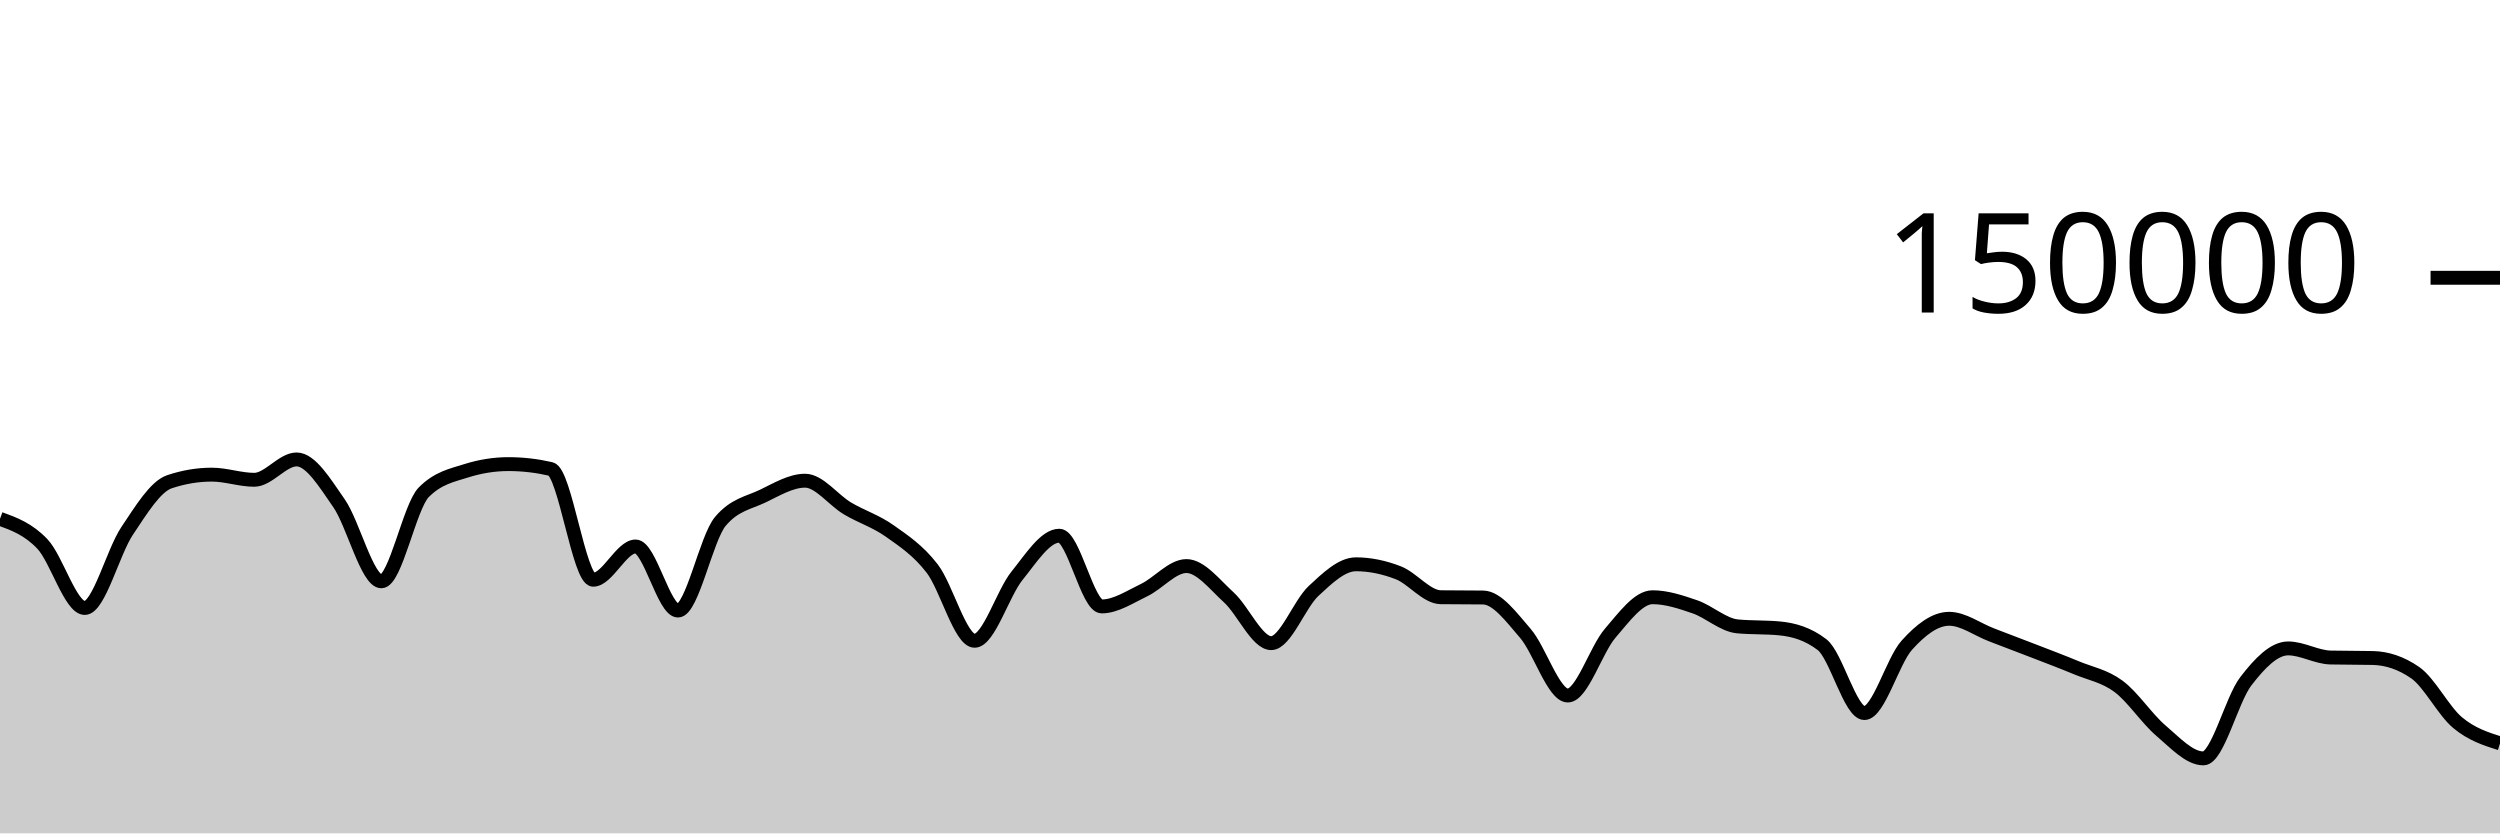
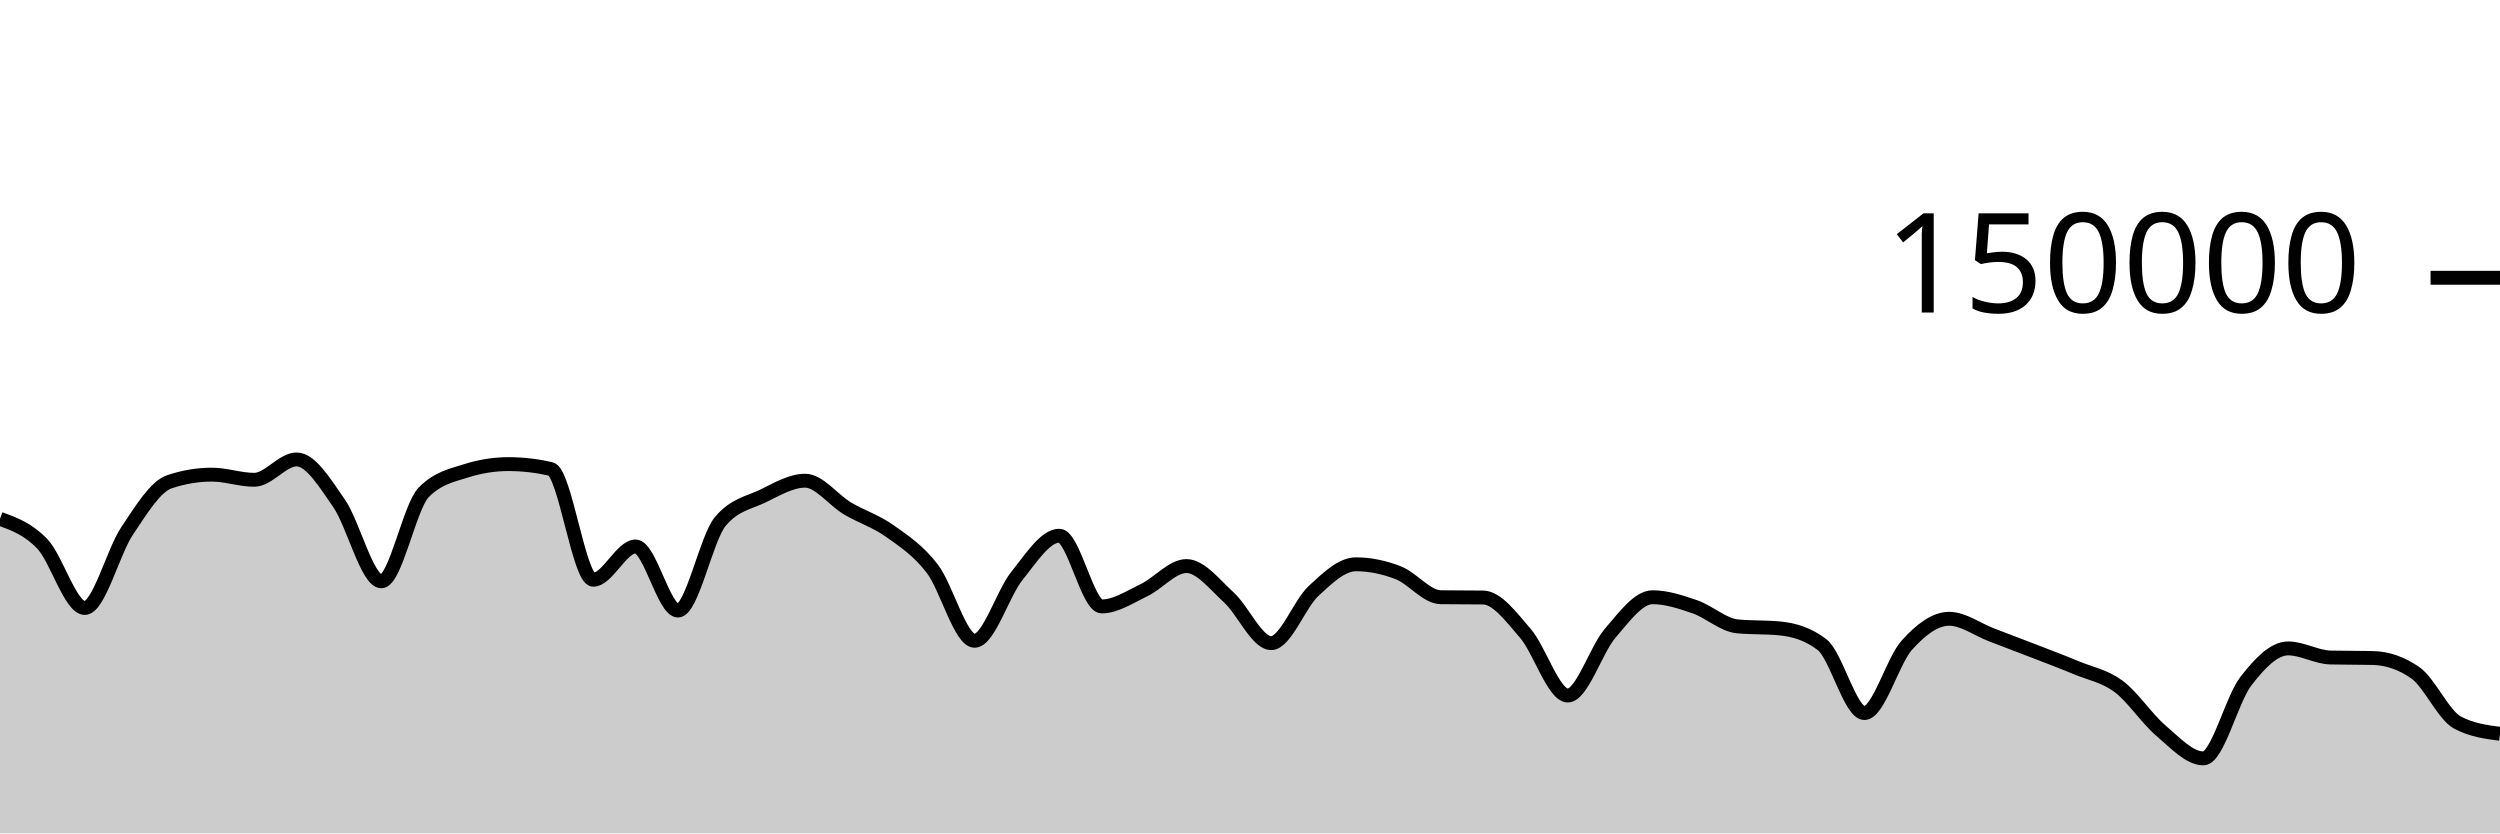
<svg xmlns="http://www.w3.org/2000/svg" viewBox="0 0 180 60">
  <g transform="translate(0,20)">
-     <path class="area" fill="rgba(0, 0, 0, 0.2)" d="M0,17.353C1.017,17.724,2.034,18.095,3.051,19.165C4.068,20.236,5.085,23.775,6.102,23.775C7.119,23.775,8.136,19.74,9.153,18.225C10.169,16.709,11.186,15.025,12.203,14.685C13.22,14.344,14.237,14.174,15.254,14.174C16.271,14.174,17.288,14.545,18.305,14.545C19.322,14.545,20.339,13.079,21.356,13.079C22.373,13.079,23.39,14.767,24.407,16.23C25.424,17.692,26.441,21.855,27.458,21.855C28.475,21.855,29.492,16.478,30.508,15.446C31.525,14.414,32.542,14.22,33.559,13.899C34.576,13.577,35.593,13.416,36.61,13.416C37.627,13.416,38.644,13.533,39.661,13.767C40.678,14.001,41.695,21.741,42.712,21.741C43.729,21.741,44.746,19.346,45.763,19.346C46.78,19.346,47.797,23.961,48.814,23.961C49.831,23.961,50.847,18.756,51.864,17.542C52.881,16.328,53.898,16.209,54.915,15.721C55.932,15.232,56.949,14.61,57.966,14.61C58.983,14.61,60,16.002,61.017,16.606C62.034,17.21,63.051,17.513,64.068,18.235C65.085,18.956,66.102,19.62,67.119,20.937C68.136,22.254,69.153,26.136,70.169,26.136C71.186,26.136,72.203,22.721,73.22,21.46C74.237,20.199,75.254,18.571,76.271,18.571C77.288,18.571,78.305,23.663,79.322,23.663C80.339,23.663,81.356,22.974,82.373,22.489C83.39,22.004,84.407,20.756,85.424,20.756C86.441,20.756,87.458,22.087,88.475,23.012C89.492,23.937,90.508,26.306,91.525,26.306C92.542,26.306,93.559,23.496,94.576,22.55C95.593,21.604,96.61,20.629,97.627,20.629C98.644,20.629,99.661,20.845,100.678,21.24C101.695,21.635,102.712,22.987,103.729,23C104.746,23.013,105.763,23.007,106.78,23.02C107.797,23.033,108.814,24.431,109.831,25.607C110.847,26.784,111.864,30.077,112.881,30.077C113.898,30.077,114.915,26.772,115.932,25.593C116.949,24.413,117.966,23.001,118.983,23.001C120,23.001,121.017,23.342,122.034,23.691C123.051,24.041,124.068,24.999,125.085,25.097C126.102,25.196,127.119,25.146,128.136,25.245C129.153,25.343,130.169,25.634,131.186,26.413C132.203,27.191,133.22,31.34,134.237,31.34C135.254,31.34,136.271,27.589,137.288,26.458C138.305,25.326,139.322,24.553,140.339,24.553C141.356,24.553,142.373,25.322,143.39,25.709C144.407,26.097,145.424,26.482,146.441,26.877C147.458,27.271,148.475,27.652,149.492,28.076C150.508,28.501,151.525,28.667,152.542,29.423C153.559,30.179,154.576,31.749,155.593,32.612C156.61,33.476,157.627,34.604,158.644,34.604C159.661,34.604,160.678,30.376,161.695,29.056C162.712,27.736,163.729,26.685,164.746,26.685C165.763,26.685,166.78,27.317,167.797,27.341C168.814,27.364,169.831,27.352,170.847,27.376C171.864,27.399,172.881,27.729,173.898,28.435C174.915,29.142,175.932,31.183,176.949,32.031C177.966,32.879,178.983,33.201,180,33.523L180,40C178.983,40,177.966,40,176.949,40C175.932,40,174.915,40,173.898,40C172.881,40,171.864,40,170.847,40C169.831,40,168.814,40,167.797,40C166.78,40,165.763,40,164.746,40C163.729,40,162.712,40,161.695,40C160.678,40,159.661,40,158.644,40C157.627,40,156.61,40,155.593,40C154.576,40,153.559,40,152.542,40C151.525,40,150.508,40,149.492,40C148.475,40,147.458,40,146.441,40C145.424,40,144.407,40,143.39,40C142.373,40,141.356,40,140.339,40C139.322,40,138.305,40,137.288,40C136.271,40,135.254,40,134.237,40C133.22,40,132.203,40,131.186,40C130.169,40,129.153,40,128.136,40C127.119,40,126.102,40,125.085,40C124.068,40,123.051,40,122.034,40C121.017,40,120,40,118.983,40C117.966,40,116.949,40,115.932,40C114.915,40,113.898,40,112.881,40C111.864,40,110.847,40,109.831,40C108.814,40,107.797,40,106.78,40C105.763,40,104.746,40,103.729,40C102.712,40,101.695,40,100.678,40C99.661,40,98.644,40,97.627,40C96.61,40,95.593,40,94.576,40C93.559,40,92.542,40,91.525,40C90.508,40,89.492,40,88.475,40C87.458,40,86.441,40,85.424,40C84.407,40,83.39,40,82.373,40C81.356,40,80.339,40,79.322,40C78.305,40,77.288,40,76.271,40C75.254,40,74.237,40,73.22,40C72.203,40,71.186,40,70.169,40C69.153,40,68.136,40,67.119,40C66.102,40,65.085,40,64.068,40C63.051,40,62.034,40,61.017,40C60,40,58.983,40,57.966,40C56.949,40,55.932,40,54.915,40C53.898,40,52.881,40,51.864,40C50.847,40,49.831,40,48.814,40C47.797,40,46.78,40,45.763,40C44.746,40,43.729,40,42.712,40C41.695,40,40.678,40,39.661,40C38.644,40,37.627,40,36.61,40C35.593,40,34.576,40,33.559,40C32.542,40,31.525,40,30.508,40C29.492,40,28.475,40,27.458,40C26.441,40,25.424,40,24.407,40C23.39,40,22.373,40,21.356,40C20.339,40,19.322,40,18.305,40C17.288,40,16.271,40,15.254,40C14.237,40,13.22,40,12.203,40C11.186,40,10.169,40,9.153,40C8.136,40,7.119,40,6.102,40C5.085,40,4.068,40,3.051,40C2.034,40,1.017,40,0,40Z" />
-     <path class="line" stroke="black" fill="none" d="M0,17.353C1.017,17.724,2.034,18.095,3.051,19.165C4.068,20.236,5.085,23.775,6.102,23.775C7.119,23.775,8.136,19.74,9.153,18.225C10.169,16.709,11.186,15.025,12.203,14.685C13.22,14.344,14.237,14.174,15.254,14.174C16.271,14.174,17.288,14.545,18.305,14.545C19.322,14.545,20.339,13.079,21.356,13.079C22.373,13.079,23.39,14.767,24.407,16.23C25.424,17.692,26.441,21.855,27.458,21.855C28.475,21.855,29.492,16.478,30.508,15.446C31.525,14.414,32.542,14.22,33.559,13.899C34.576,13.577,35.593,13.416,36.61,13.416C37.627,13.416,38.644,13.533,39.661,13.767C40.678,14.001,41.695,21.741,42.712,21.741C43.729,21.741,44.746,19.346,45.763,19.346C46.78,19.346,47.797,23.961,48.814,23.961C49.831,23.961,50.847,18.756,51.864,17.542C52.881,16.328,53.898,16.209,54.915,15.721C55.932,15.232,56.949,14.61,57.966,14.61C58.983,14.61,60,16.002,61.017,16.606C62.034,17.21,63.051,17.513,64.068,18.235C65.085,18.956,66.102,19.62,67.119,20.937C68.136,22.254,69.153,26.136,70.169,26.136C71.186,26.136,72.203,22.721,73.22,21.46C74.237,20.199,75.254,18.571,76.271,18.571C77.288,18.571,78.305,23.663,79.322,23.663C80.339,23.663,81.356,22.974,82.373,22.489C83.39,22.004,84.407,20.756,85.424,20.756C86.441,20.756,87.458,22.087,88.475,23.012C89.492,23.937,90.508,26.306,91.525,26.306C92.542,26.306,93.559,23.496,94.576,22.55C95.593,21.604,96.61,20.629,97.627,20.629C98.644,20.629,99.661,20.845,100.678,21.24C101.695,21.635,102.712,22.987,103.729,23C104.746,23.013,105.763,23.007,106.78,23.02C107.797,23.033,108.814,24.431,109.831,25.607C110.847,26.784,111.864,30.077,112.881,30.077C113.898,30.077,114.915,26.772,115.932,25.593C116.949,24.413,117.966,23.001,118.983,23.001C120,23.001,121.017,23.342,122.034,23.691C123.051,24.041,124.068,24.999,125.085,25.097C126.102,25.196,127.119,25.146,128.136,25.245C129.153,25.343,130.169,25.634,131.186,26.413C132.203,27.191,133.22,31.34,134.237,31.34C135.254,31.34,136.271,27.589,137.288,26.458C138.305,25.326,139.322,24.553,140.339,24.553C141.356,24.553,142.373,25.322,143.39,25.709C144.407,26.097,145.424,26.482,146.441,26.877C147.458,27.271,148.475,27.652,149.492,28.076C150.508,28.501,151.525,28.667,152.542,29.423C153.559,30.179,154.576,31.749,155.593,32.612C156.61,33.476,157.627,34.604,158.644,34.604C159.661,34.604,160.678,30.376,161.695,29.056C162.712,27.736,163.729,26.685,164.746,26.685C165.763,26.685,166.78,27.317,167.797,27.341C168.814,27.364,169.831,27.352,170.847,27.376C171.864,27.399,172.881,27.729,173.898,28.435C174.915,29.142,175.932,31.183,176.949,32.031C177.966,32.879,178.983,33.201,180,33.523" />
+     <path class="area" fill="rgba(0, 0, 0, 0.2)" d="M0,17.353C1.017,17.724,2.034,18.095,3.051,19.165C4.068,20.236,5.085,23.775,6.102,23.775C7.119,23.775,8.136,19.74,9.153,18.225C10.169,16.709,11.186,15.025,12.203,14.685C13.22,14.344,14.237,14.174,15.254,14.174C16.271,14.174,17.288,14.545,18.305,14.545C19.322,14.545,20.339,13.079,21.356,13.079C22.373,13.079,23.39,14.767,24.407,16.23C25.424,17.692,26.441,21.855,27.458,21.855C28.475,21.855,29.492,16.478,30.508,15.446C31.525,14.414,32.542,14.22,33.559,13.899C34.576,13.577,35.593,13.416,36.61,13.416C37.627,13.416,38.644,13.533,39.661,13.767C40.678,14.001,41.695,21.741,42.712,21.741C43.729,21.741,44.746,19.346,45.763,19.346C46.78,19.346,47.797,23.961,48.814,23.961C49.831,23.961,50.847,18.756,51.864,17.542C52.881,16.328,53.898,16.209,54.915,15.721C55.932,15.232,56.949,14.61,57.966,14.61C58.983,14.61,60,16.002,61.017,16.606C62.034,17.21,63.051,17.513,64.068,18.235C65.085,18.956,66.102,19.62,67.119,20.937C68.136,22.254,69.153,26.136,70.169,26.136C71.186,26.136,72.203,22.721,73.22,21.46C74.237,20.199,75.254,18.571,76.271,18.571C77.288,18.571,78.305,23.663,79.322,23.663C80.339,23.663,81.356,22.974,82.373,22.489C83.39,22.004,84.407,20.756,85.424,20.756C86.441,20.756,87.458,22.087,88.475,23.012C89.492,23.937,90.508,26.306,91.525,26.306C92.542,26.306,93.559,23.496,94.576,22.55C95.593,21.604,96.61,20.629,97.627,20.629C98.644,20.629,99.661,20.845,100.678,21.24C101.695,21.635,102.712,22.987,103.729,23C104.746,23.013,105.763,23.007,106.78,23.02C107.797,23.033,108.814,24.431,109.831,25.607C110.847,26.784,111.864,30.077,112.881,30.077C113.898,30.077,114.915,26.772,115.932,25.593C116.949,24.413,117.966,23.001,118.983,23.001C120,23.001,121.017,23.342,122.034,23.691C123.051,24.041,124.068,24.999,125.085,25.097C126.102,25.196,127.119,25.146,128.136,25.245C129.153,25.343,130.169,25.634,131.186,26.413C132.203,27.191,133.22,31.34,134.237,31.34C135.254,31.34,136.271,27.589,137.288,26.458C138.305,25.326,139.322,24.553,140.339,24.553C141.356,24.553,142.373,25.322,143.39,25.709C144.407,26.097,145.424,26.482,146.441,26.877C147.458,27.271,148.475,27.652,149.492,28.076C150.508,28.501,151.525,28.667,152.542,29.423C153.559,30.179,154.576,31.749,155.593,32.612C156.61,33.476,157.627,34.604,158.644,34.604C159.661,34.604,160.678,30.376,161.695,29.056C162.712,27.736,163.729,26.685,164.746,26.685C165.763,26.685,166.78,27.317,167.797,27.341C168.814,27.364,169.831,27.352,170.847,27.376C171.864,27.399,172.881,27.729,173.898,28.435C174.915,29.142,175.932,31.494,176.949,32.031C177.966,32.567,178.983,32.701,180,32.835L180,40C178.983,40,177.966,40,176.949,40C175.932,40,174.915,40,173.898,40C172.881,40,171.864,40,170.847,40C169.831,40,168.814,40,167.797,40C166.78,40,165.763,40,164.746,40C163.729,40,162.712,40,161.695,40C160.678,40,159.661,40,158.644,40C157.627,40,156.61,40,155.593,40C154.576,40,153.559,40,152.542,40C151.525,40,150.508,40,149.492,40C148.475,40,147.458,40,146.441,40C145.424,40,144.407,40,143.39,40C142.373,40,141.356,40,140.339,40C139.322,40,138.305,40,137.288,40C136.271,40,135.254,40,134.237,40C133.22,40,132.203,40,131.186,40C130.169,40,129.153,40,128.136,40C127.119,40,126.102,40,125.085,40C124.068,40,123.051,40,122.034,40C121.017,40,120,40,118.983,40C117.966,40,116.949,40,115.932,40C114.915,40,113.898,40,112.881,40C111.864,40,110.847,40,109.831,40C108.814,40,107.797,40,106.78,40C105.763,40,104.746,40,103.729,40C102.712,40,101.695,40,100.678,40C99.661,40,98.644,40,97.627,40C96.61,40,95.593,40,94.576,40C93.559,40,92.542,40,91.525,40C90.508,40,89.492,40,88.475,40C87.458,40,86.441,40,85.424,40C84.407,40,83.39,40,82.373,40C81.356,40,80.339,40,79.322,40C78.305,40,77.288,40,76.271,40C75.254,40,74.237,40,73.22,40C72.203,40,71.186,40,70.169,40C69.153,40,68.136,40,67.119,40C66.102,40,65.085,40,64.068,40C63.051,40,62.034,40,61.017,40C60,40,58.983,40,57.966,40C56.949,40,55.932,40,54.915,40C53.898,40,52.881,40,51.864,40C50.847,40,49.831,40,48.814,40C47.797,40,46.78,40,45.763,40C44.746,40,43.729,40,42.712,40C41.695,40,40.678,40,39.661,40C38.644,40,37.627,40,36.61,40C35.593,40,34.576,40,33.559,40C32.542,40,31.525,40,30.508,40C29.492,40,28.475,40,27.458,40C26.441,40,25.424,40,24.407,40C23.39,40,22.373,40,21.356,40C20.339,40,19.322,40,18.305,40C17.288,40,16.271,40,15.254,40C14.237,40,13.22,40,12.203,40C11.186,40,10.169,40,9.153,40C8.136,40,7.119,40,6.102,40C5.085,40,4.068,40,3.051,40C2.034,40,1.017,40,0,40Z" />
+     <path class="line" stroke="black" fill="none" d="M0,17.353C1.017,17.724,2.034,18.095,3.051,19.165C4.068,20.236,5.085,23.775,6.102,23.775C7.119,23.775,8.136,19.74,9.153,18.225C10.169,16.709,11.186,15.025,12.203,14.685C13.22,14.344,14.237,14.174,15.254,14.174C16.271,14.174,17.288,14.545,18.305,14.545C19.322,14.545,20.339,13.079,21.356,13.079C22.373,13.079,23.39,14.767,24.407,16.23C25.424,17.692,26.441,21.855,27.458,21.855C28.475,21.855,29.492,16.478,30.508,15.446C31.525,14.414,32.542,14.22,33.559,13.899C34.576,13.577,35.593,13.416,36.61,13.416C37.627,13.416,38.644,13.533,39.661,13.767C40.678,14.001,41.695,21.741,42.712,21.741C43.729,21.741,44.746,19.346,45.763,19.346C46.78,19.346,47.797,23.961,48.814,23.961C49.831,23.961,50.847,18.756,51.864,17.542C52.881,16.328,53.898,16.209,54.915,15.721C55.932,15.232,56.949,14.61,57.966,14.61C58.983,14.61,60,16.002,61.017,16.606C62.034,17.21,63.051,17.513,64.068,18.235C65.085,18.956,66.102,19.62,67.119,20.937C68.136,22.254,69.153,26.136,70.169,26.136C71.186,26.136,72.203,22.721,73.22,21.46C74.237,20.199,75.254,18.571,76.271,18.571C77.288,18.571,78.305,23.663,79.322,23.663C80.339,23.663,81.356,22.974,82.373,22.489C83.39,22.004,84.407,20.756,85.424,20.756C86.441,20.756,87.458,22.087,88.475,23.012C89.492,23.937,90.508,26.306,91.525,26.306C92.542,26.306,93.559,23.496,94.576,22.55C95.593,21.604,96.61,20.629,97.627,20.629C98.644,20.629,99.661,20.845,100.678,21.24C101.695,21.635,102.712,22.987,103.729,23C104.746,23.013,105.763,23.007,106.78,23.02C107.797,23.033,108.814,24.431,109.831,25.607C110.847,26.784,111.864,30.077,112.881,30.077C113.898,30.077,114.915,26.772,115.932,25.593C116.949,24.413,117.966,23.001,118.983,23.001C120,23.001,121.017,23.342,122.034,23.691C123.051,24.041,124.068,24.999,125.085,25.097C126.102,25.196,127.119,25.146,128.136,25.245C129.153,25.343,130.169,25.634,131.186,26.413C132.203,27.191,133.22,31.34,134.237,31.34C135.254,31.34,136.271,27.589,137.288,26.458C138.305,25.326,139.322,24.553,140.339,24.553C141.356,24.553,142.373,25.322,143.39,25.709C144.407,26.097,145.424,26.482,146.441,26.877C147.458,27.271,148.475,27.652,149.492,28.076C150.508,28.501,151.525,28.667,152.542,29.423C153.559,30.179,154.576,31.749,155.593,32.612C156.61,33.476,157.627,34.604,158.644,34.604C159.661,34.604,160.678,30.376,161.695,29.056C162.712,27.736,163.729,26.685,164.746,26.685C165.763,26.685,166.78,27.317,167.797,27.341C168.814,27.364,169.831,27.352,170.847,27.376C171.864,27.399,172.881,27.729,173.898,28.435C174.915,29.142,175.932,31.494,176.949,32.031C177.966,32.567,178.983,32.701,180,32.835" />
    <path class="axis-ceiling" stroke-width="1" stroke="black" fill="none" d="M175,0L180,0" />
    <text class="axis-ceiling-label" font-family="sans-serif" text-anchor="end" font-size="10px" x="170" y="2.5">150000</text>
  </g>
</svg>
